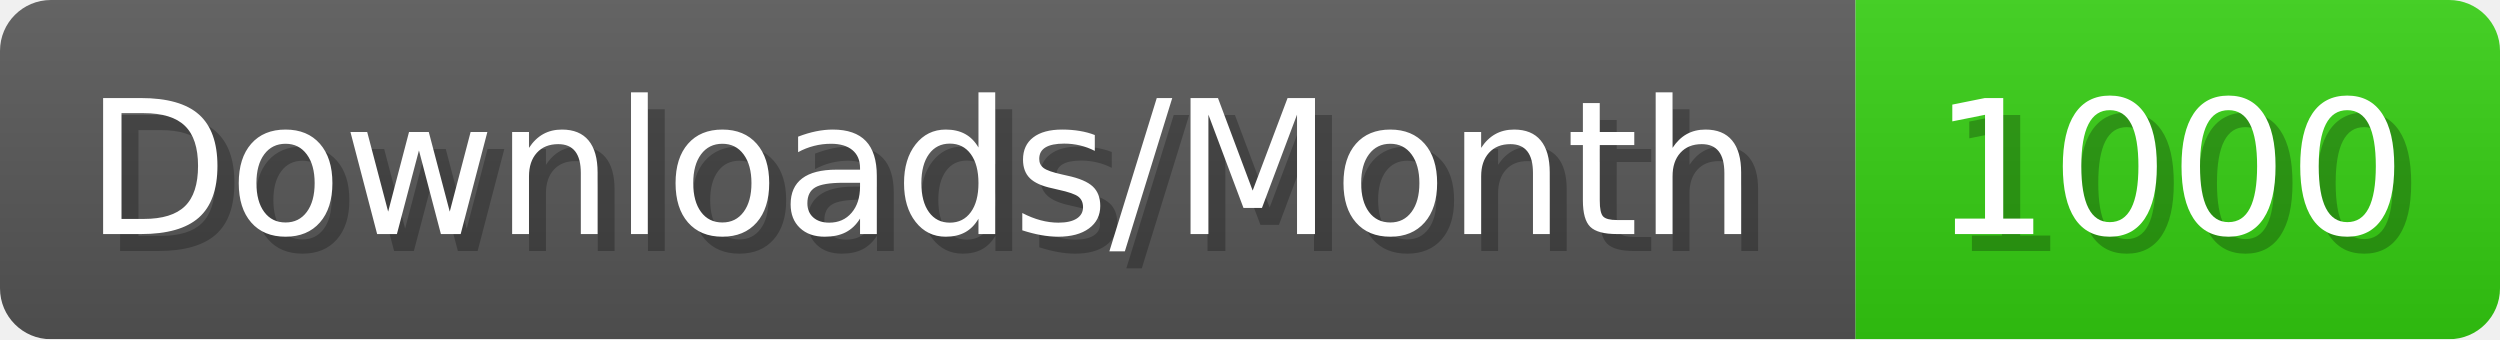
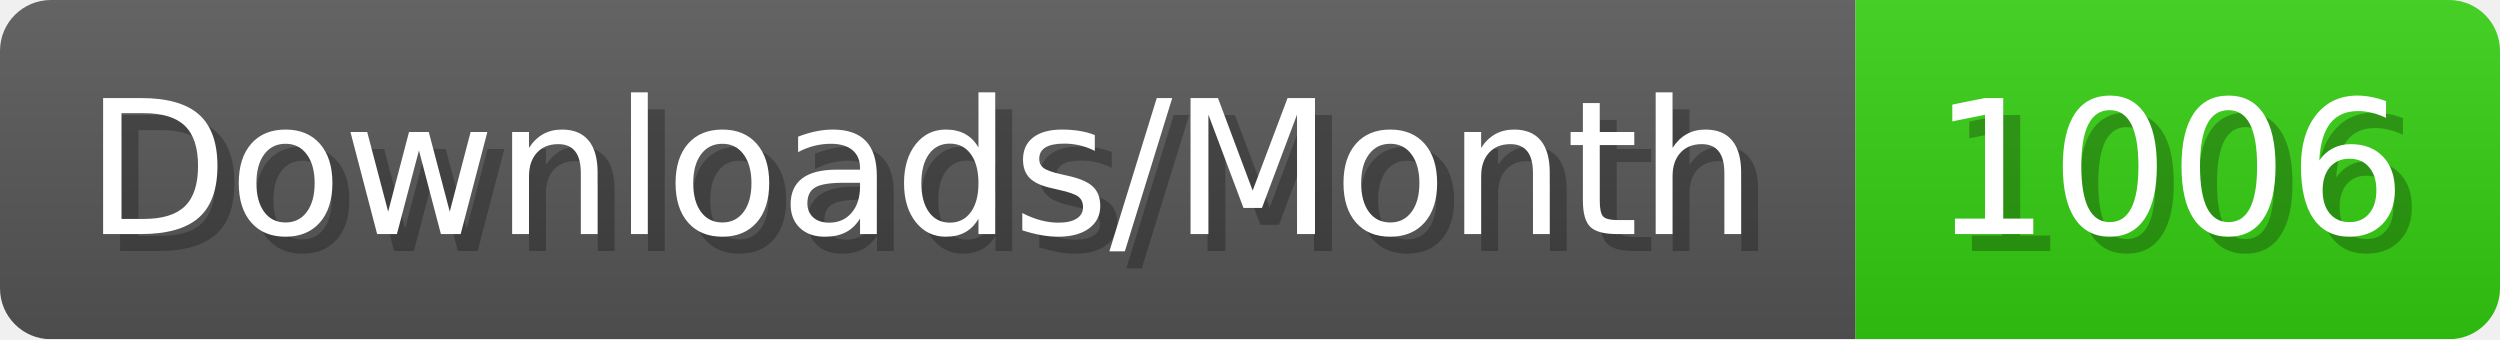
- <svg xmlns="http://www.w3.org/2000/svg" width="147.4" height="20" viewBox="0 0 1474 200" role="img" aria-label="Downloads/Month: 1000">
+ <svg xmlns="http://www.w3.org/2000/svg" width="147.4" height="20" viewBox="0 0 1474 200" role="img" aria-label="Downloads/Month: 1006">
  <linearGradient id="YlXUI" x2="0" y2="100%">
    <stop offset="0" stop-opacity=".1" stop-color="#EEE" />
    <stop offset="1" stop-opacity=".1" />
  </linearGradient>
  <mask id="JHhop">
    <rect width="1474" height="200" rx="30" fill="#FFF" />
  </mask>
  <g mask="url(#JHhop)">
    <rect width="1094" height="200" fill="#555" />
    <rect width="380" height="200" fill="#3C1" x="1094" />
    <rect width="1474" height="200" fill="url(#YlXUI)" />
  </g>
  <g aria-hidden="true" fill="#fff" text-anchor="start" font-family="Verdana,DejaVu Sans,sans-serif" font-size="110">
    <text x="60" y="148" textLength="994" fill="#000" opacity="0.25">Downloads/Month</text>
    <text x="50" y="138" textLength="994">Downloads/Month</text>
-     <text x="1149" y="148" textLength="280" fill="#000" opacity="0.25">1000</text>
-     <text x="1139" y="138" textLength="280">1000</text>
+     <text x="1149" y="148" textLength="280" fill="#000" opacity="0.25">1006</text>
+     <text x="1139" y="138" textLength="280">1006</text>
  </g>
</svg>
